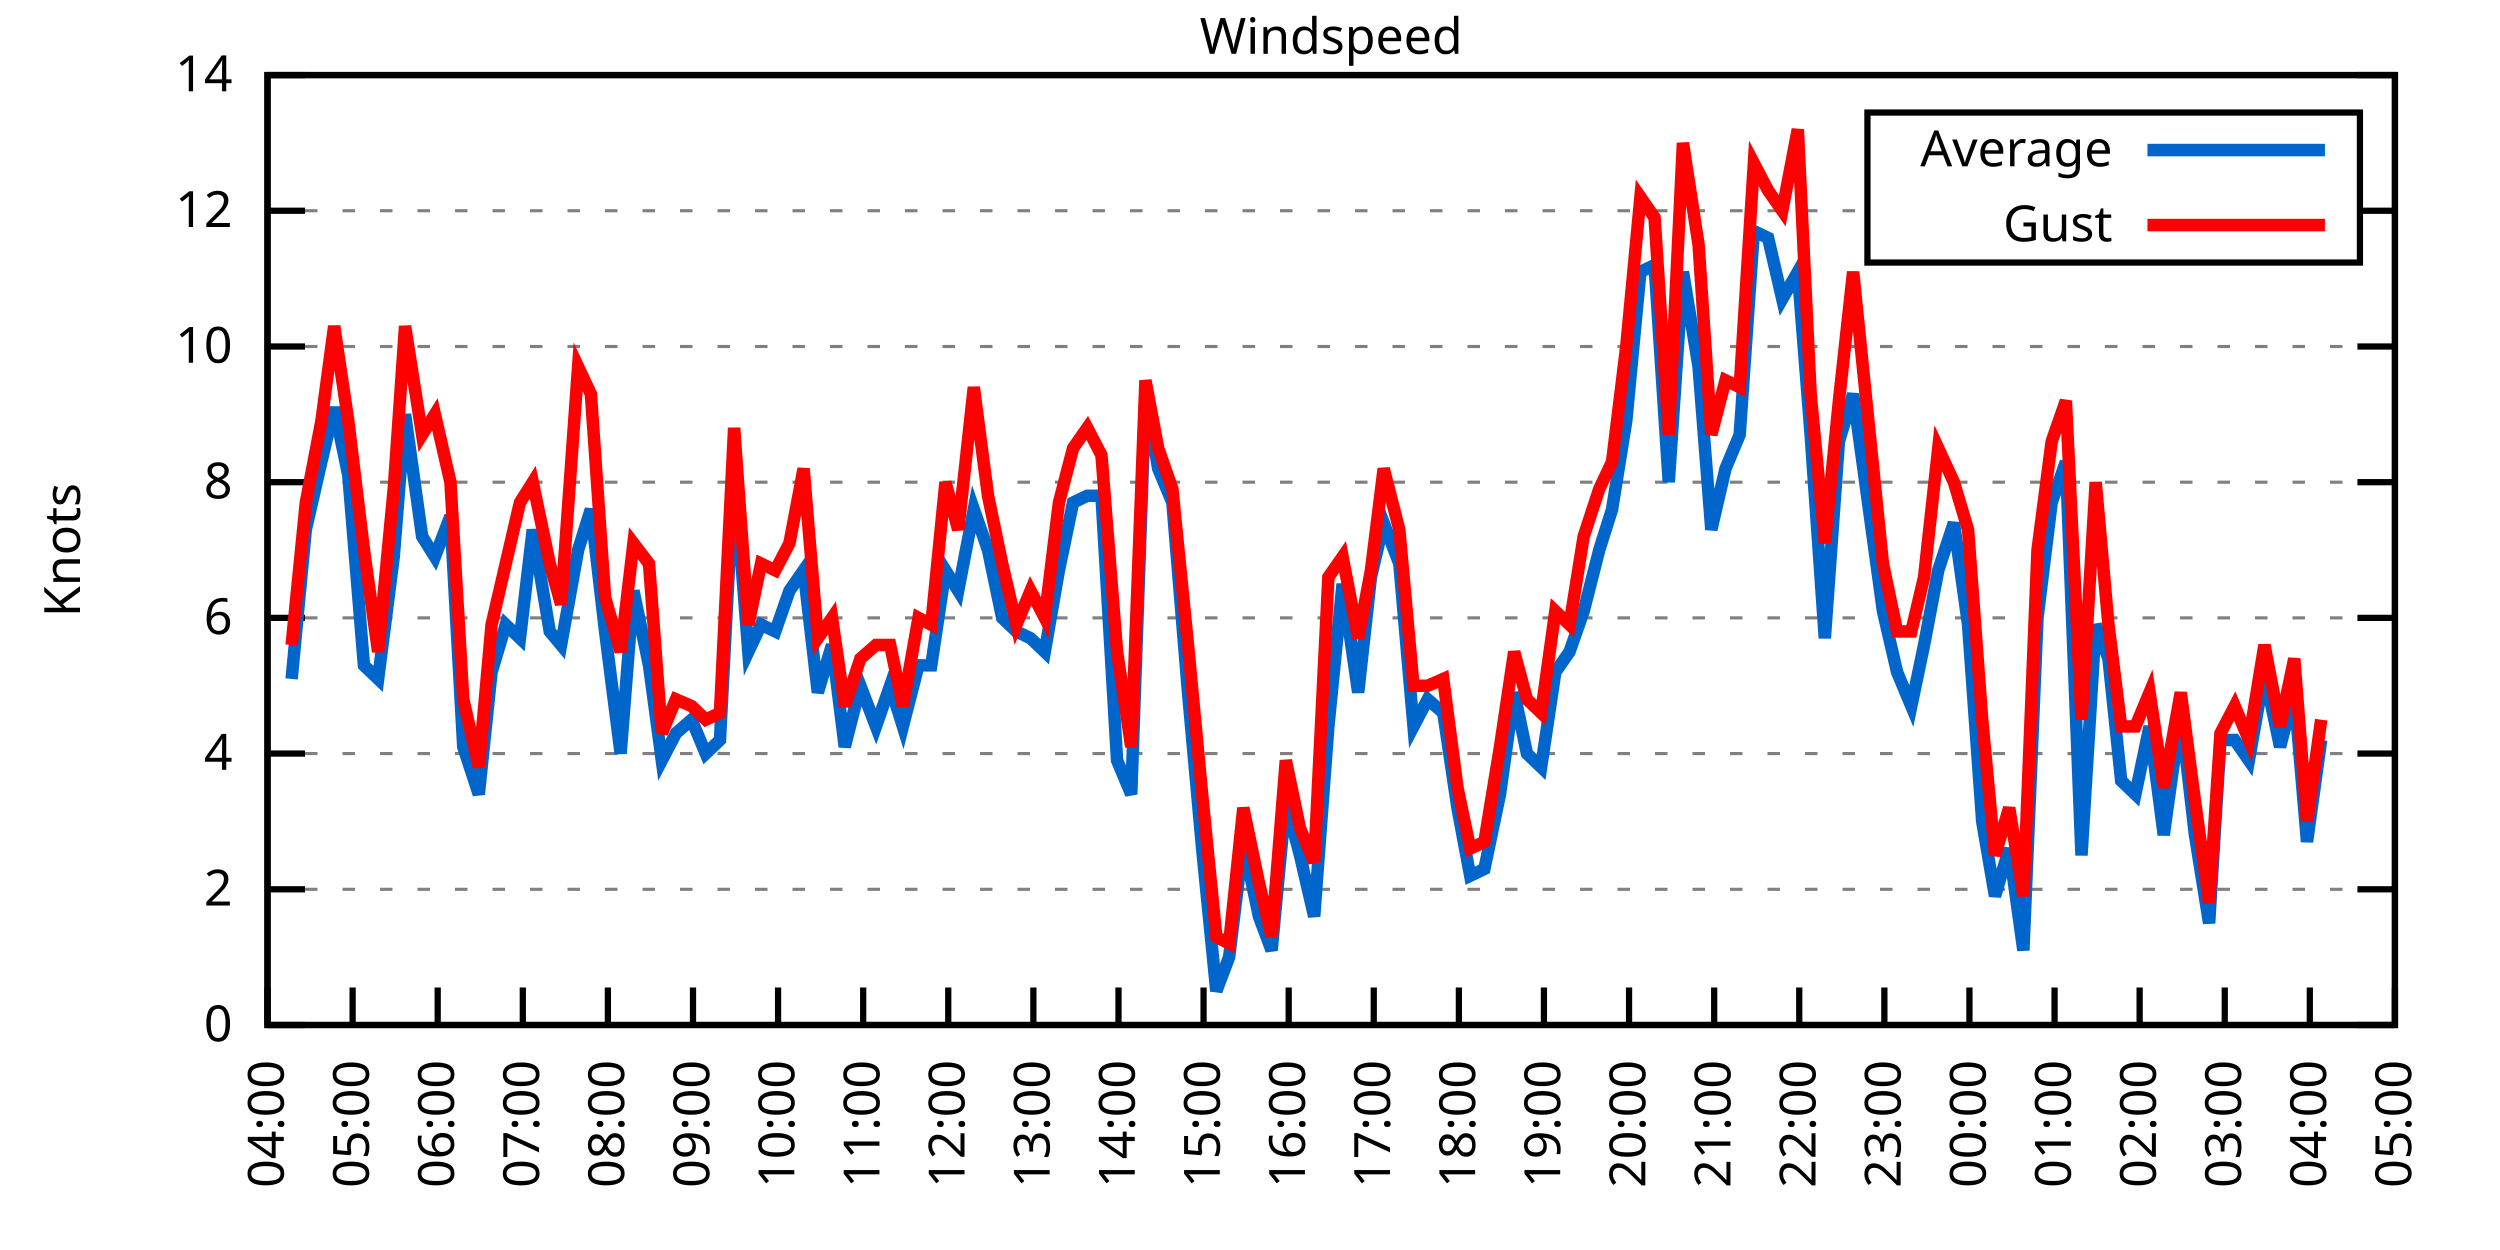
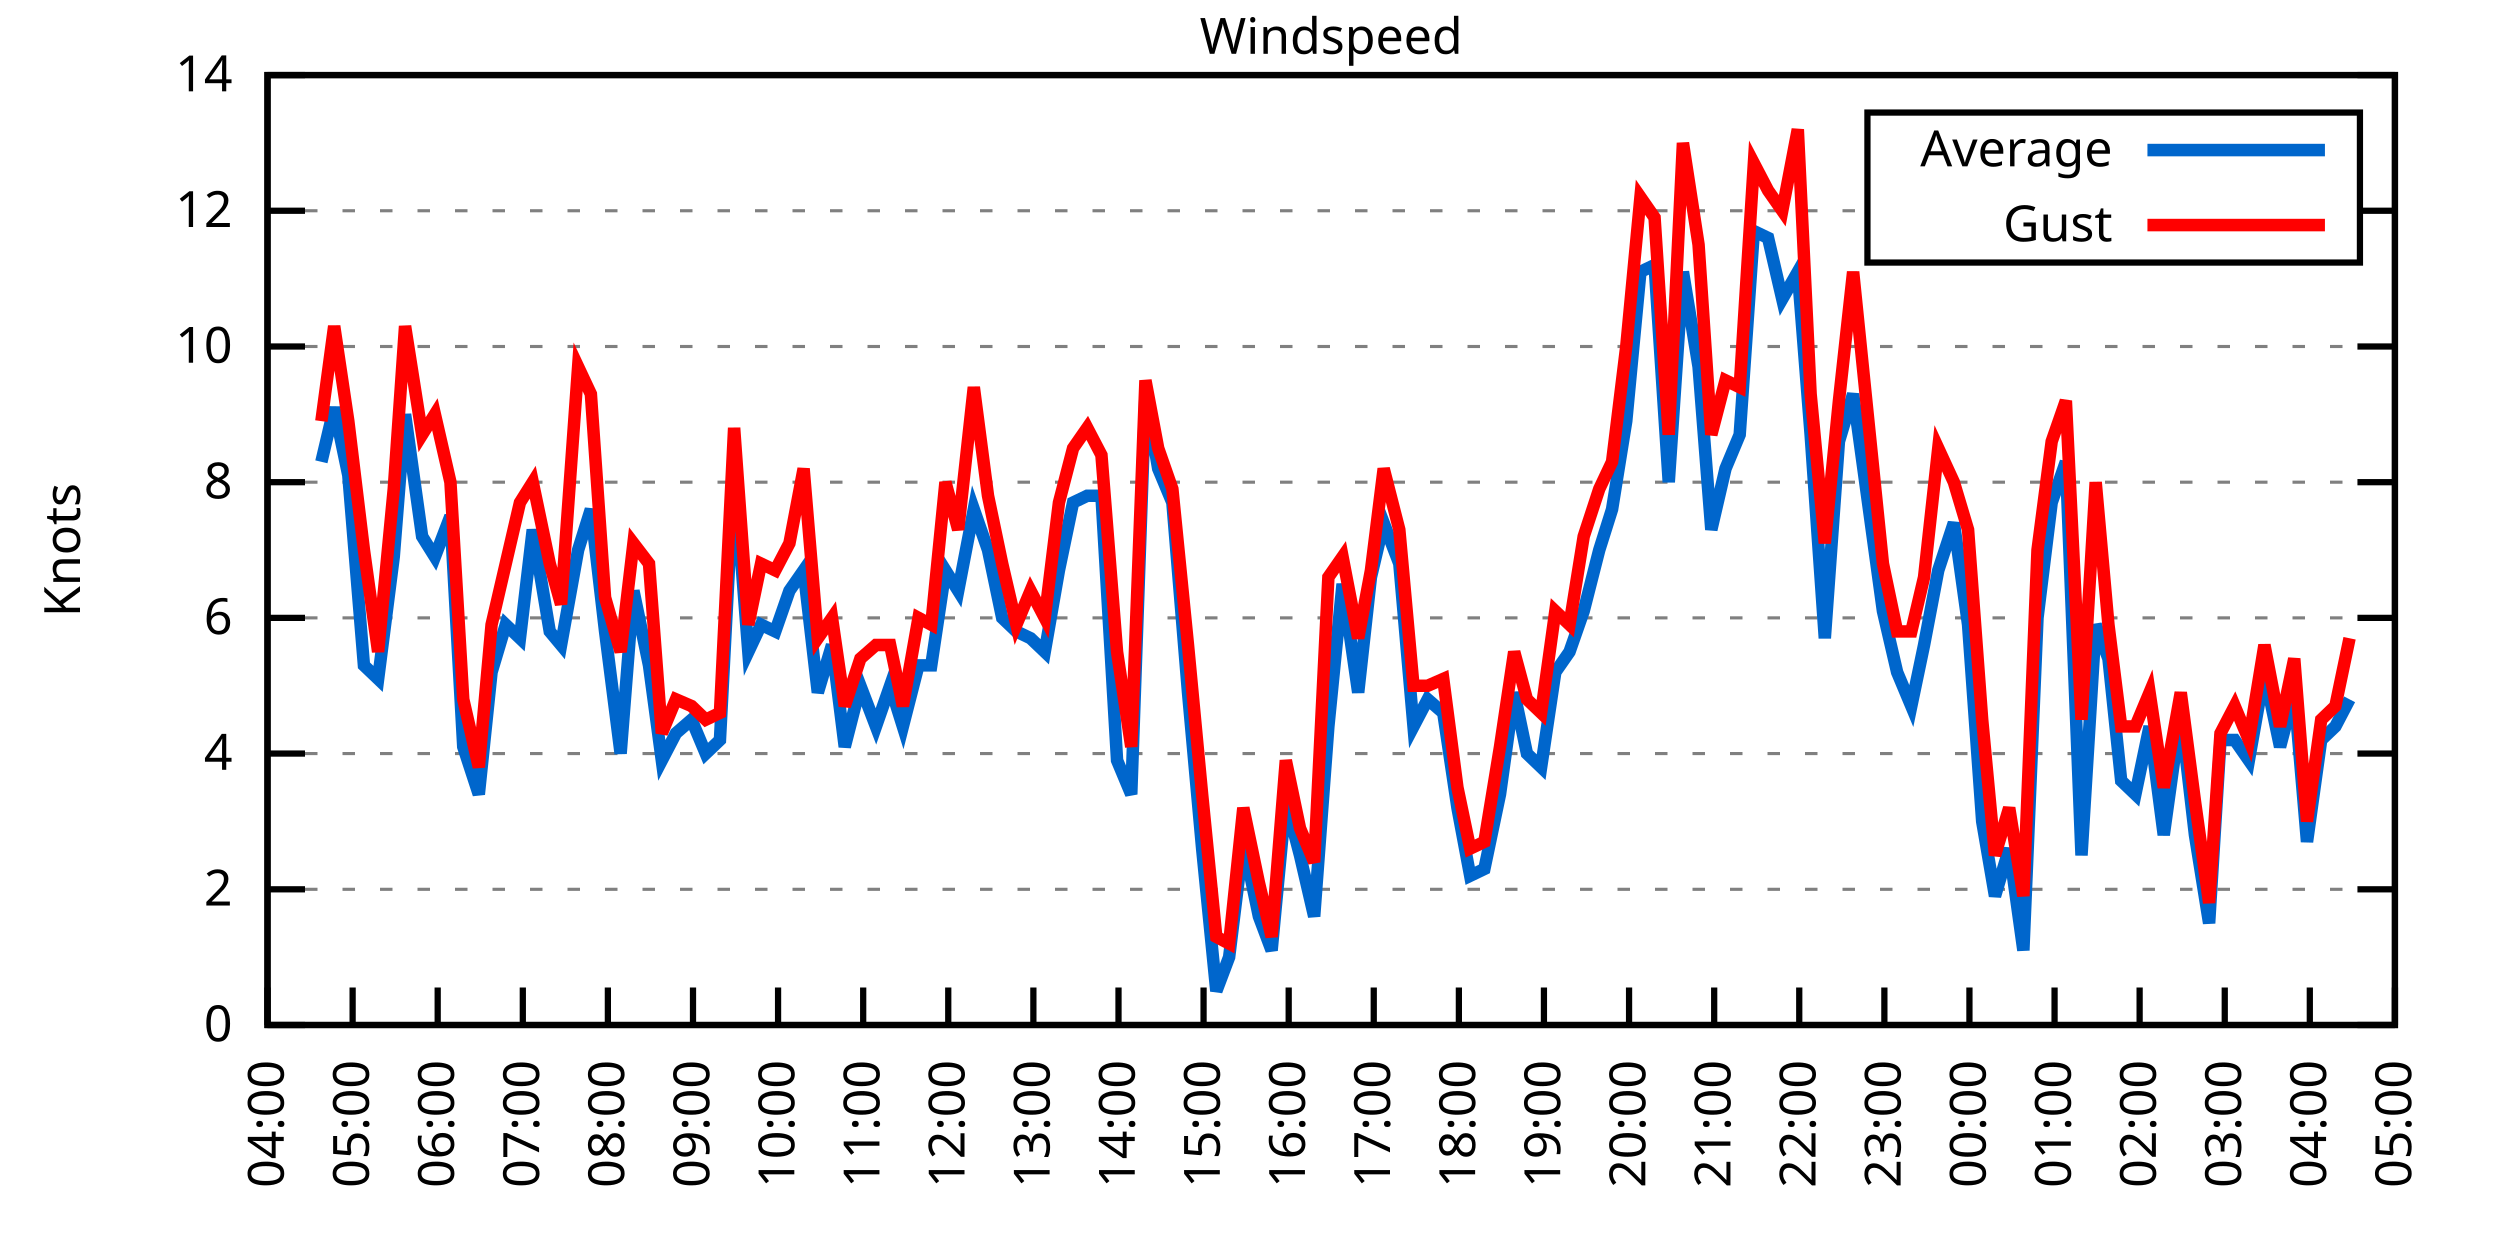
<svg xmlns="http://www.w3.org/2000/svg" xmlns:xlink="http://www.w3.org/1999/xlink" width="400" height="200" viewBox="0 0 400 200">
  <g id="gnuplot_canvas">
    <rect x="0" y="0" width="400" height="200" fill="none" />
    <defs>
      <circle id="gpDot" r="0.5" stroke-width="0.5" stroke="currentColor" />
      <path id="gpPt0" stroke-width="0.333" stroke="currentColor" d="M-1,0 h2 M0,-1 v2" />
      <path id="gpPt1" stroke-width="0.333" stroke="currentColor" d="M-1,-1 L1,1 M1,-1 L-1,1" />
      <path id="gpPt2" stroke-width="0.333" stroke="currentColor" d="M-1,0 L1,0 M0,-1 L0,1 M-1,-1 L1,1 M-1,1 L1,-1" />
      <rect id="gpPt3" stroke-width="0.333" stroke="currentColor" x="-1" y="-1" width="2" height="2" />
      <rect id="gpPt4" stroke-width="0.333" stroke="currentColor" fill="currentColor" x="-1" y="-1" width="2" height="2" />
      <circle id="gpPt5" stroke-width="0.333" stroke="currentColor" cx="0" cy="0" r="1" />
      <use xlink:href="#gpPt5" id="gpPt6" fill="currentColor" stroke="none" />
      <path id="gpPt7" stroke-width="0.333" stroke="currentColor" d="M0,-1.33 L-1.33,0.67 L1.33,0.67 z" />
      <use xlink:href="#gpPt7" id="gpPt8" fill="currentColor" stroke="none" />
      <use xlink:href="#gpPt7" id="gpPt9" stroke="currentColor" transform="rotate(180)" />
      <use xlink:href="#gpPt9" id="gpPt10" fill="currentColor" stroke="none" />
      <use xlink:href="#gpPt3" id="gpPt11" stroke="currentColor" transform="rotate(45)" />
      <use xlink:href="#gpPt11" id="gpPt12" fill="currentColor" stroke="none" />
      <path id="gpPt13" stroke-width="0.333" stroke="currentColor" d="M0,1.330 L1.265,0.411 L0.782,-1.067 L-0.782,-1.076 L-1.265,0.411 z" />
      <use xlink:href="#gpPt13" id="gpPt14" fill="currentColor" stroke="none" />
      <filter id="textbox" filterUnits="objectBoundingBox" x="0" y="0" height="1" width="1">
        <feFlood flood-color="white" flood-opacity="1" result="bgnd" />
        <feComposite in="SourceGraphic" in2="bgnd" operator="atop" />
      </filter>
      <filter id="greybox" filterUnits="objectBoundingBox" x="0" y="0" height="1" width="1">
        <feFlood flood-color="lightgrey" flood-opacity="1" result="grey" />
        <feComposite in="SourceGraphic" in2="grey" operator="atop" />
      </filter>
    </defs>
    <g fill="none" color="white" stroke="currentColor" stroke-width="1.00" stroke-linecap="butt" stroke-linejoin="miter">
</g>
    <g fill="none" color="black" stroke="currentColor" stroke-width="1.00" stroke-linecap="butt" stroke-linejoin="miter">
      <g stroke="none" shape-rendering="crispEdges">
        <polygon fill="rgb(255, 255, 255)" points="42.80,164.00 383.18,164.00 383.18,12.02 42.80,12.02 " />
      </g>
    </g>
    <g fill="none" color="black" stroke="currentColor" stroke-width="1.00" stroke-linecap="butt" stroke-linejoin="miter">
</g>
    <g fill="none" color="black" stroke="black" stroke-width="0.50" stroke-linecap="butt" stroke-linejoin="miter">
</g>
    <g fill="none" color="gray" stroke="currentColor" stroke-width="0.50" stroke-linecap="butt" stroke-linejoin="miter">
      <path stroke="gray" stroke-dasharray="2,4" class="gridline" d="M42.80,164.00 L383.19,164.00  " />
    </g>
    <g fill="none" color="gray" stroke="gray" stroke-width="1.00" stroke-linecap="butt" stroke-linejoin="miter">
</g>
    <g fill="none" color="black" stroke="currentColor" stroke-width="1.00" stroke-linecap="butt" stroke-linejoin="miter">
      <path stroke="black" d="M42.80,164.00 L48.80,164.00 M383.19,164.00 L377.19,164.00  " />
      <g transform="translate(37.20,166.60)" stroke="none" fill="black" font-family="Sans" font-size="8.00" text-anchor="end">
        <text>
          <tspan font-family="Sans"> 0</tspan>
        </text>
      </g>
    </g>
    <g fill="none" color="black" stroke="currentColor" stroke-width="1.00" stroke-linecap="butt" stroke-linejoin="miter">
</g>
    <g fill="none" color="black" stroke="black" stroke-width="0.50" stroke-linecap="butt" stroke-linejoin="miter">
</g>
    <g fill="none" color="gray" stroke="currentColor" stroke-width="0.50" stroke-linecap="butt" stroke-linejoin="miter">
      <path stroke="gray" stroke-dasharray="2,4" class="gridline" d="M42.80,142.29 L383.19,142.29  " />
    </g>
    <g fill="none" color="gray" stroke="gray" stroke-width="1.00" stroke-linecap="butt" stroke-linejoin="miter">
</g>
    <g fill="none" color="black" stroke="currentColor" stroke-width="1.00" stroke-linecap="butt" stroke-linejoin="miter">
      <path stroke="black" d="M42.80,142.29 L48.80,142.29 M383.19,142.29 L377.19,142.29  " />
      <g transform="translate(37.20,144.89)" stroke="none" fill="black" font-family="Sans" font-size="8.00" text-anchor="end">
        <text>
          <tspan font-family="Sans"> 2</tspan>
        </text>
      </g>
    </g>
    <g fill="none" color="black" stroke="currentColor" stroke-width="1.00" stroke-linecap="butt" stroke-linejoin="miter">
</g>
    <g fill="none" color="black" stroke="black" stroke-width="0.50" stroke-linecap="butt" stroke-linejoin="miter">
</g>
    <g fill="none" color="gray" stroke="currentColor" stroke-width="0.50" stroke-linecap="butt" stroke-linejoin="miter">
      <path stroke="gray" stroke-dasharray="2,4" class="gridline" d="M42.80,120.57 L383.19,120.57  " />
    </g>
    <g fill="none" color="gray" stroke="gray" stroke-width="1.00" stroke-linecap="butt" stroke-linejoin="miter">
</g>
    <g fill="none" color="black" stroke="currentColor" stroke-width="1.00" stroke-linecap="butt" stroke-linejoin="miter">
      <path stroke="black" d="M42.80,120.57 L48.80,120.57 M383.19,120.57 L377.19,120.57  " />
      <g transform="translate(37.20,123.17)" stroke="none" fill="black" font-family="Sans" font-size="8.00" text-anchor="end">
        <text>
          <tspan font-family="Sans"> 4</tspan>
        </text>
      </g>
    </g>
    <g fill="none" color="black" stroke="currentColor" stroke-width="1.00" stroke-linecap="butt" stroke-linejoin="miter">
</g>
    <g fill="none" color="black" stroke="black" stroke-width="0.50" stroke-linecap="butt" stroke-linejoin="miter">
</g>
    <g fill="none" color="gray" stroke="currentColor" stroke-width="0.50" stroke-linecap="butt" stroke-linejoin="miter">
      <path stroke="gray" stroke-dasharray="2,4" class="gridline" d="M42.80,98.86 L383.19,98.86  " />
    </g>
    <g fill="none" color="gray" stroke="gray" stroke-width="1.00" stroke-linecap="butt" stroke-linejoin="miter">
</g>
    <g fill="none" color="black" stroke="currentColor" stroke-width="1.00" stroke-linecap="butt" stroke-linejoin="miter">
      <path stroke="black" d="M42.80,98.86 L48.80,98.86 M383.19,98.86 L377.19,98.86  " />
      <g transform="translate(37.20,101.46)" stroke="none" fill="black" font-family="Sans" font-size="8.00" text-anchor="end">
        <text>
          <tspan font-family="Sans"> 6</tspan>
        </text>
      </g>
    </g>
    <g fill="none" color="black" stroke="currentColor" stroke-width="1.00" stroke-linecap="butt" stroke-linejoin="miter">
</g>
    <g fill="none" color="black" stroke="black" stroke-width="0.50" stroke-linecap="butt" stroke-linejoin="miter">
</g>
    <g fill="none" color="gray" stroke="currentColor" stroke-width="0.50" stroke-linecap="butt" stroke-linejoin="miter">
      <path stroke="gray" stroke-dasharray="2,4" class="gridline" d="M42.80,77.15 L383.19,77.15  " />
    </g>
    <g fill="none" color="gray" stroke="gray" stroke-width="1.00" stroke-linecap="butt" stroke-linejoin="miter">
</g>
    <g fill="none" color="black" stroke="currentColor" stroke-width="1.00" stroke-linecap="butt" stroke-linejoin="miter">
      <path stroke="black" d="M42.80,77.15 L48.80,77.15 M383.19,77.15 L377.19,77.15  " />
      <g transform="translate(37.20,79.75)" stroke="none" fill="black" font-family="Sans" font-size="8.00" text-anchor="end">
        <text>
          <tspan font-family="Sans"> 8</tspan>
        </text>
      </g>
    </g>
    <g fill="none" color="black" stroke="currentColor" stroke-width="1.00" stroke-linecap="butt" stroke-linejoin="miter">
</g>
    <g fill="none" color="black" stroke="black" stroke-width="0.50" stroke-linecap="butt" stroke-linejoin="miter">
</g>
    <g fill="none" color="gray" stroke="currentColor" stroke-width="0.50" stroke-linecap="butt" stroke-linejoin="miter">
      <path stroke="gray" stroke-dasharray="2,4" class="gridline" d="M42.80,55.44 L383.19,55.44  " />
    </g>
    <g fill="none" color="gray" stroke="gray" stroke-width="1.00" stroke-linecap="butt" stroke-linejoin="miter">
</g>
    <g fill="none" color="black" stroke="currentColor" stroke-width="1.00" stroke-linecap="butt" stroke-linejoin="miter">
      <path stroke="black" d="M42.80,55.44 L48.80,55.44 M383.19,55.44 L377.19,55.44  " />
      <g transform="translate(37.20,58.04)" stroke="none" fill="black" font-family="Sans" font-size="8.00" text-anchor="end">
        <text>
          <tspan font-family="Sans"> 10</tspan>
        </text>
      </g>
    </g>
    <g fill="none" color="black" stroke="currentColor" stroke-width="1.00" stroke-linecap="butt" stroke-linejoin="miter">
</g>
    <g fill="none" color="black" stroke="black" stroke-width="0.50" stroke-linecap="butt" stroke-linejoin="miter">
</g>
    <g fill="none" color="gray" stroke="currentColor" stroke-width="0.50" stroke-linecap="butt" stroke-linejoin="miter">
      <path stroke="gray" stroke-dasharray="2,4" class="gridline" d="M42.80,33.72 L298.79,33.72 M377.59,33.72 L383.19,33.72  " />
    </g>
    <g fill="none" color="gray" stroke="gray" stroke-width="1.00" stroke-linecap="butt" stroke-linejoin="miter">
</g>
    <g fill="none" color="black" stroke="currentColor" stroke-width="1.00" stroke-linecap="butt" stroke-linejoin="miter">
      <path stroke="black" d="M42.80,33.72 L48.80,33.72 M383.19,33.72 L377.19,33.72  " />
      <g transform="translate(37.20,36.32)" stroke="none" fill="black" font-family="Sans" font-size="8.00" text-anchor="end">
        <text>
          <tspan font-family="Sans"> 12</tspan>
        </text>
      </g>
    </g>
    <g fill="none" color="black" stroke="currentColor" stroke-width="1.00" stroke-linecap="butt" stroke-linejoin="miter">
</g>
    <g fill="none" color="black" stroke="black" stroke-width="0.50" stroke-linecap="butt" stroke-linejoin="miter">
</g>
    <g fill="none" color="gray" stroke="currentColor" stroke-width="0.50" stroke-linecap="butt" stroke-linejoin="miter">
      <path stroke="gray" stroke-dasharray="2,4" class="gridline" d="M42.80,12.01 L383.19,12.01  " />
    </g>
    <g fill="none" color="gray" stroke="gray" stroke-width="1.00" stroke-linecap="butt" stroke-linejoin="miter">
</g>
    <g fill="none" color="black" stroke="currentColor" stroke-width="1.00" stroke-linecap="butt" stroke-linejoin="miter">
      <path stroke="black" d="M42.80,12.01 L48.80,12.01 M383.19,12.01 L377.19,12.01  " />
      <g transform="translate(37.20,14.61)" stroke="none" fill="black" font-family="Sans" font-size="8.00" text-anchor="end">
        <text>
          <tspan font-family="Sans"> 14</tspan>
        </text>
      </g>
    </g>
    <g fill="none" color="black" stroke="currentColor" stroke-width="1.00" stroke-linecap="butt" stroke-linejoin="miter">
      <path stroke="black" d="M42.80,164.00 L42.80,158.00  " />
      <g transform="translate(45.40,169.60) rotate(270.00)" stroke="none" fill="black" font-family="Sans" font-size="8.00" text-anchor="end">
        <text>
          <tspan font-family="Sans">04:00</tspan>
        </text>
      </g>
    </g>
    <g fill="none" color="black" stroke="currentColor" stroke-width="1.00" stroke-linecap="butt" stroke-linejoin="miter">
      <path stroke="black" d="M56.42,164.00 L56.42,158.00  " />
      <g transform="translate(59.02,169.60) rotate(270.00)" stroke="none" fill="black" font-family="Sans" font-size="8.00" text-anchor="end">
        <text>
          <tspan font-family="Sans">05:00</tspan>
        </text>
      </g>
    </g>
    <g fill="none" color="black" stroke="currentColor" stroke-width="1.00" stroke-linecap="butt" stroke-linejoin="miter">
      <path stroke="black" d="M70.03,164.00 L70.03,158.00  " />
      <g transform="translate(72.63,169.60) rotate(270.00)" stroke="none" fill="black" font-family="Sans" font-size="8.00" text-anchor="end">
        <text>
          <tspan font-family="Sans">06:00</tspan>
        </text>
      </g>
    </g>
    <g fill="none" color="black" stroke="currentColor" stroke-width="1.00" stroke-linecap="butt" stroke-linejoin="miter">
      <path stroke="black" d="M83.65,164.00 L83.65,158.00  " />
      <g transform="translate(86.25,169.60) rotate(270.00)" stroke="none" fill="black" font-family="Sans" font-size="8.00" text-anchor="end">
        <text>
          <tspan font-family="Sans">07:00</tspan>
        </text>
      </g>
    </g>
    <g fill="none" color="black" stroke="currentColor" stroke-width="1.00" stroke-linecap="butt" stroke-linejoin="miter">
      <path stroke="black" d="M97.26,164.00 L97.26,158.00  " />
      <g transform="translate(99.86,169.60) rotate(270.00)" stroke="none" fill="black" font-family="Sans" font-size="8.00" text-anchor="end">
        <text>
          <tspan font-family="Sans">08:00</tspan>
        </text>
      </g>
    </g>
    <g fill="none" color="black" stroke="currentColor" stroke-width="1.00" stroke-linecap="butt" stroke-linejoin="miter">
      <path stroke="black" d="M110.88,164.00 L110.88,158.00  " />
      <g transform="translate(113.48,169.60) rotate(270.00)" stroke="none" fill="black" font-family="Sans" font-size="8.00" text-anchor="end">
        <text>
          <tspan font-family="Sans">09:00</tspan>
        </text>
      </g>
    </g>
    <g fill="none" color="black" stroke="currentColor" stroke-width="1.00" stroke-linecap="butt" stroke-linejoin="miter">
      <path stroke="black" d="M124.49,164.00 L124.49,158.00  " />
      <g transform="translate(127.09,169.60) rotate(270.00)" stroke="none" fill="black" font-family="Sans" font-size="8.00" text-anchor="end">
        <text>
          <tspan font-family="Sans">10:00</tspan>
        </text>
      </g>
    </g>
    <g fill="none" color="black" stroke="currentColor" stroke-width="1.00" stroke-linecap="butt" stroke-linejoin="miter">
      <path stroke="black" d="M138.11,164.00 L138.11,158.00  " />
      <g transform="translate(140.71,169.60) rotate(270.00)" stroke="none" fill="black" font-family="Sans" font-size="8.00" text-anchor="end">
        <text>
          <tspan font-family="Sans">11:00</tspan>
        </text>
      </g>
    </g>
    <g fill="none" color="black" stroke="currentColor" stroke-width="1.00" stroke-linecap="butt" stroke-linejoin="miter">
      <path stroke="black" d="M151.72,164.00 L151.72,158.00  " />
      <g transform="translate(154.32,169.60) rotate(270.00)" stroke="none" fill="black" font-family="Sans" font-size="8.00" text-anchor="end">
        <text>
          <tspan font-family="Sans">12:00</tspan>
        </text>
      </g>
    </g>
    <g fill="none" color="black" stroke="currentColor" stroke-width="1.00" stroke-linecap="butt" stroke-linejoin="miter">
      <path stroke="black" d="M165.34,164.00 L165.34,158.00  " />
      <g transform="translate(167.94,169.60) rotate(270.00)" stroke="none" fill="black" font-family="Sans" font-size="8.00" text-anchor="end">
        <text>
          <tspan font-family="Sans">13:00</tspan>
        </text>
      </g>
    </g>
    <g fill="none" color="black" stroke="currentColor" stroke-width="1.00" stroke-linecap="butt" stroke-linejoin="miter">
      <path stroke="black" d="M178.96,164.00 L178.96,158.00  " />
      <g transform="translate(181.56,169.60) rotate(270.00)" stroke="none" fill="black" font-family="Sans" font-size="8.00" text-anchor="end">
        <text>
          <tspan font-family="Sans">14:00</tspan>
        </text>
      </g>
    </g>
    <g fill="none" color="black" stroke="currentColor" stroke-width="1.00" stroke-linecap="butt" stroke-linejoin="miter">
      <path stroke="black" d="M192.57,164.00 L192.57,158.00  " />
      <g transform="translate(195.17,169.60) rotate(270.00)" stroke="none" fill="black" font-family="Sans" font-size="8.00" text-anchor="end">
        <text>
          <tspan font-family="Sans">15:00</tspan>
        </text>
      </g>
    </g>
    <g fill="none" color="black" stroke="currentColor" stroke-width="1.00" stroke-linecap="butt" stroke-linejoin="miter">
      <path stroke="black" d="M206.19,164.00 L206.19,158.00  " />
      <g transform="translate(208.79,169.60) rotate(270.00)" stroke="none" fill="black" font-family="Sans" font-size="8.00" text-anchor="end">
        <text>
          <tspan font-family="Sans">16:00</tspan>
        </text>
      </g>
    </g>
    <g fill="none" color="black" stroke="currentColor" stroke-width="1.00" stroke-linecap="butt" stroke-linejoin="miter">
      <path stroke="black" d="M219.80,164.00 L219.80,158.00  " />
      <g transform="translate(222.40,169.60) rotate(270.00)" stroke="none" fill="black" font-family="Sans" font-size="8.00" text-anchor="end">
        <text>
          <tspan font-family="Sans">17:00</tspan>
        </text>
      </g>
    </g>
    <g fill="none" color="black" stroke="currentColor" stroke-width="1.00" stroke-linecap="butt" stroke-linejoin="miter">
      <path stroke="black" d="M233.42,164.00 L233.42,158.00  " />
      <g transform="translate(236.02,169.60) rotate(270.00)" stroke="none" fill="black" font-family="Sans" font-size="8.00" text-anchor="end">
        <text>
          <tspan font-family="Sans">18:00</tspan>
        </text>
      </g>
    </g>
    <g fill="none" color="black" stroke="currentColor" stroke-width="1.00" stroke-linecap="butt" stroke-linejoin="miter">
      <path stroke="black" d="M247.03,164.00 L247.03,158.00  " />
      <g transform="translate(249.63,169.60) rotate(270.00)" stroke="none" fill="black" font-family="Sans" font-size="8.00" text-anchor="end">
        <text>
          <tspan font-family="Sans">19:00</tspan>
        </text>
      </g>
    </g>
    <g fill="none" color="black" stroke="currentColor" stroke-width="1.00" stroke-linecap="butt" stroke-linejoin="miter">
      <path stroke="black" d="M260.65,164.00 L260.65,158.00  " />
      <g transform="translate(263.25,169.60) rotate(270.00)" stroke="none" fill="black" font-family="Sans" font-size="8.00" text-anchor="end">
        <text>
          <tspan font-family="Sans">20:00</tspan>
        </text>
      </g>
    </g>
    <g fill="none" color="black" stroke="currentColor" stroke-width="1.00" stroke-linecap="butt" stroke-linejoin="miter">
      <path stroke="black" d="M274.27,164.00 L274.27,158.00  " />
      <g transform="translate(276.87,169.60) rotate(270.00)" stroke="none" fill="black" font-family="Sans" font-size="8.00" text-anchor="end">
        <text>
          <tspan font-family="Sans">21:00</tspan>
        </text>
      </g>
    </g>
    <g fill="none" color="black" stroke="currentColor" stroke-width="1.00" stroke-linecap="butt" stroke-linejoin="miter">
      <path stroke="black" d="M287.88,164.00 L287.88,158.00  " />
      <g transform="translate(290.48,169.60) rotate(270.00)" stroke="none" fill="black" font-family="Sans" font-size="8.00" text-anchor="end">
        <text>
          <tspan font-family="Sans">22:00</tspan>
        </text>
      </g>
    </g>
    <g fill="none" color="black" stroke="currentColor" stroke-width="1.00" stroke-linecap="butt" stroke-linejoin="miter">
      <path stroke="black" d="M301.50,164.00 L301.50,158.00  " />
      <g transform="translate(304.10,169.60) rotate(270.00)" stroke="none" fill="black" font-family="Sans" font-size="8.00" text-anchor="end">
        <text>
          <tspan font-family="Sans">23:00</tspan>
        </text>
      </g>
    </g>
    <g fill="none" color="black" stroke="currentColor" stroke-width="1.00" stroke-linecap="butt" stroke-linejoin="miter">
      <path stroke="black" d="M315.11,164.00 L315.11,158.00  " />
      <g transform="translate(317.71,169.60) rotate(270.00)" stroke="none" fill="black" font-family="Sans" font-size="8.00" text-anchor="end">
        <text>
          <tspan font-family="Sans">00:00</tspan>
        </text>
      </g>
    </g>
    <g fill="none" color="black" stroke="currentColor" stroke-width="1.00" stroke-linecap="butt" stroke-linejoin="miter">
      <path stroke="black" d="M328.73,164.00 L328.73,158.00  " />
      <g transform="translate(331.33,169.60) rotate(270.00)" stroke="none" fill="black" font-family="Sans" font-size="8.00" text-anchor="end">
        <text>
          <tspan font-family="Sans">01:00</tspan>
        </text>
      </g>
    </g>
    <g fill="none" color="black" stroke="currentColor" stroke-width="1.00" stroke-linecap="butt" stroke-linejoin="miter">
      <path stroke="black" d="M342.34,164.00 L342.34,158.00  " />
      <g transform="translate(344.94,169.60) rotate(270.00)" stroke="none" fill="black" font-family="Sans" font-size="8.00" text-anchor="end">
        <text>
          <tspan font-family="Sans">02:00</tspan>
        </text>
      </g>
    </g>
    <g fill="none" color="black" stroke="currentColor" stroke-width="1.00" stroke-linecap="butt" stroke-linejoin="miter">
      <path stroke="black" d="M355.96,164.00 L355.96,158.00  " />
      <g transform="translate(358.56,169.60) rotate(270.00)" stroke="none" fill="black" font-family="Sans" font-size="8.00" text-anchor="end">
        <text>
          <tspan font-family="Sans">03:00</tspan>
        </text>
      </g>
    </g>
    <g fill="none" color="black" stroke="currentColor" stroke-width="1.00" stroke-linecap="butt" stroke-linejoin="miter">
      <path stroke="black" d="M369.57,164.00 L369.57,158.00  " />
      <g transform="translate(372.17,169.60) rotate(270.00)" stroke="none" fill="black" font-family="Sans" font-size="8.00" text-anchor="end">
        <text>
          <tspan font-family="Sans">04:00</tspan>
        </text>
      </g>
    </g>
    <g fill="none" color="black" stroke="currentColor" stroke-width="1.00" stroke-linecap="butt" stroke-linejoin="miter">
      <path stroke="black" d="M383.19,164.00 L383.19,158.00  " />
      <g transform="translate(385.79,169.60) rotate(270.00)" stroke="none" fill="black" font-family="Sans" font-size="8.00" text-anchor="end">
        <text>
          <tspan font-family="Sans">05:00</tspan>
        </text>
      </g>
    </g>
    <g fill="none" color="black" stroke="currentColor" stroke-width="1.00" stroke-linecap="butt" stroke-linejoin="miter">
</g>
    <g fill="none" color="black" stroke="currentColor" stroke-width="1.00" stroke-linecap="butt" stroke-linejoin="miter">
      <path stroke="black" d="M42.80,12.01 L42.80,164.00 L383.19,164.00 L383.19,12.01 L42.80,12.01 Z  " />
    </g>
    <g fill="none" color="black" stroke="currentColor" stroke-width="1.00" stroke-linecap="butt" stroke-linejoin="miter">
</g>
    <g fill="none" color="black" stroke="currentColor" stroke-width="1.00" stroke-linecap="butt" stroke-linejoin="miter">
      <path stroke="black" d="M298.79,42.01 L298.79,18.01 L377.59,18.01 L377.59,42.01 L298.79,42.01 Z  " />
    </g>
    <g id="Windspeed_plot_1">
      <g fill="none" color="white" stroke="black" stroke-width="2.00" stroke-linecap="butt" stroke-linejoin="miter">
</g>
      <g fill="none" color="black" stroke="currentColor" stroke-width="2.00" stroke-linecap="butt" stroke-linejoin="miter">
        <g transform="translate(337.99,26.61)" stroke="none" fill="black" font-family="Sans" font-size="8.00" text-anchor="end">
          <text>
            <tspan font-family="Sans">Average</tspan>
          </text>
        </g>
      </g>
      <g fill="none" color="black" stroke="currentColor" stroke-width="2.00" stroke-linecap="butt" stroke-linejoin="miter">
-         <path stroke="rgb(  0, 102, 204)" d="M343.59,24.01 L371.99,24.01 M46.66,108.63 L48.93,84.75 L51.42,73.89 L53.47,65.21 L55.73,76.06 L58.23,106.46   L60.50,108.63 L63.00,89.09 L64.81,66.29 L67.54,85.83 L69.58,89.09 L72.07,82.58 L74.12,119.49 L76.61,127.09   L78.65,107.55 L80.92,99.95 L83.19,102.12 L85.24,84.75 L87.96,101.03 L89.77,103.20 L92.50,88.00 L94.54,81.49   L96.81,101.03 L99.30,120.57 L101.35,94.52 L103.84,106.46 L105.89,121.66 L108.15,117.32 L110.65,115.15 L112.92,120.57   L115.19,118.40 L117.46,74.98 L119.73,104.29 L121.77,99.95 L124.04,101.03 L126.31,94.52 L128.58,91.26 L130.85,110.80   L133.12,103.20 L135.16,119.49 L137.66,109.72 L140.15,116.23 L142.42,109.72 L144.46,116.23 L146.96,106.46 L149.00,106.46   L151.27,91.26 L153.31,94.52 L155.81,81.49 L158.08,88.00 L160.35,98.86 L162.62,101.03 L164.89,102.12 L167.16,104.29   L169.43,91.26 L171.69,80.41 L173.96,79.32 L176.23,79.32 L178.73,121.66 L181.00,127.09 L183.27,63.04 L185.31,74.98   L187.58,80.41 L190.08,110.80 L192.34,135.77 L194.61,158.57 L196.66,153.14 L198.93,134.69 L201.42,146.63 L203.46,152.06   L205.73,128.17 L208.00,136.86 L210.27,146.63 L212.54,116.23 L214.81,93.43 L217.31,110.80 L219.35,92.35 L221.39,83.66   L223.89,90.18 L226.16,116.23 L228.43,111.89 L230.92,114.06 L233.19,129.26 L235.23,140.12 L237.50,139.03 L240.00,127.09   L242.27,110.80 L244.31,120.57 L246.58,122.75 L248.85,107.55 L251.12,104.29 L253.39,97.78 L255.88,88.00 L257.93,81.49   L260.20,67.38 L262.47,43.49 L264.73,42.41 L267.00,77.15 L269.27,43.49 L271.77,58.69 L273.81,84.75 L276.08,74.98   L278.35,69.55 L280.62,36.98 L282.89,38.07 L285.16,47.84 L287.65,43.49 L289.70,69.55 L291.97,102.12 L294.23,70.63   L296.50,63.04 L301.27,97.78 L303.54,107.55 L305.81,112.97 L307.85,103.20 L310.12,91.26 L312.62,83.66 L314.89,99.95   L317.15,131.43 L319.20,143.37 L321.47,135.77 L323.74,152.06 L326.00,98.86 L328.27,80.41 L330.54,73.89 L333.04,136.86   L335.31,99.95 L337.35,105.38 L339.39,124.92 L341.66,127.09 L343.93,116.23 L346.20,133.60 L348.92,114.06 L351.19,133.60   L353.46,147.72 L355.28,118.40 L357.55,118.40 L359.82,121.66 L362.31,107.55 L364.81,119.49 L367.08,110.80 L369.12,134.69   L371.39,118.40  " />
+         <path stroke="rgb(  0, 102, 204)" d="M343.59,24.01 L371.99,24.01 M51.42,73.89 L53.47,65.21 L55.73,76.06 L58.23,106.46 L60.50,108.63 L63.00,89.09   L64.81,66.29 L67.54,85.83 L69.58,89.09 L72.07,82.58 L74.12,119.49 L76.61,127.09 L78.65,107.55 L80.92,99.95   L83.19,102.12 L85.24,84.75 L87.96,101.03 L89.77,103.20 L92.50,88.00 L94.54,81.49 L96.81,101.03 L99.30,120.57   L101.35,94.52 L103.84,106.46 L105.89,121.66 L108.15,117.32 L110.65,115.15 L112.92,120.57 L115.19,118.40 L117.46,74.98   L119.73,104.29 L121.77,99.95 L124.04,101.03 L126.31,94.52 L128.58,91.26 L130.85,110.80 L133.12,103.20 L135.16,119.49   L137.66,109.72 L140.15,116.23 L142.42,109.72 L144.46,116.23 L146.96,106.46 L149.00,106.46 L151.27,91.26 L153.31,94.52   L155.81,81.49 L158.08,88.00 L160.35,98.86 L162.62,101.03 L164.89,102.12 L167.16,104.29 L169.43,91.26 L171.69,80.41   L173.96,79.32 L176.23,79.32 L178.73,121.66 L181.00,127.09 L183.27,63.04 L185.31,74.98 L187.58,80.41 L190.08,110.80   L192.34,135.77 L194.61,158.57 L196.66,153.14 L198.93,134.69 L201.42,146.63 L203.46,152.06 L205.73,128.17 L208.00,136.86   L210.27,146.63 L212.54,116.23 L214.81,93.43 L217.31,110.80 L219.35,92.35 L221.39,83.66 L223.89,90.18 L226.16,116.23   L228.43,111.89 L230.92,114.06 L233.19,129.26 L235.23,140.12 L237.50,139.03 L240.00,127.09 L242.27,110.80 L244.31,120.57   L246.58,122.75 L248.85,107.55 L251.12,104.29 L253.39,97.78 L255.88,88.00 L257.93,81.49 L260.20,67.38 L262.47,43.49   L264.73,42.41 L267.00,77.15 L269.27,43.49 L271.77,58.69 L273.81,84.75 L276.08,74.98 L278.35,69.55 L280.62,36.98   L282.89,38.07 L285.16,47.84 L287.65,43.49 L289.70,69.55 L291.97,102.12 L294.23,70.63 L296.50,63.04 L301.27,97.78   L303.54,107.55 L305.81,112.97 L307.85,103.20 L310.12,91.26 L312.62,83.66 L314.89,99.95 L317.15,131.43 L319.20,143.37   L321.47,135.77 L323.74,152.06 L326.00,98.86 L328.27,80.41 L330.54,73.89 L333.04,136.86 L335.31,99.95 L337.35,105.38   L339.39,124.92 L341.66,127.09 L343.93,116.23 L346.20,133.60 L348.92,114.06 L351.19,133.60 L353.46,147.72 L355.28,118.40   L357.55,118.40 L359.82,121.66 L362.31,107.55 L364.81,119.49 L367.08,110.80 L369.12,134.69 L371.39,118.40 L373.66,116.23   L375.93,111.89  " />
      </g>
    </g>
    <g id="Windspeed_plot_2">
      <g fill="none" color="black" stroke="currentColor" stroke-width="2.00" stroke-linecap="butt" stroke-linejoin="miter">
        <g transform="translate(337.99,38.61)" stroke="none" fill="black" font-family="Sans" font-size="8.00" text-anchor="end">
          <text>
            <tspan font-family="Sans">Gust</tspan>
          </text>
        </g>
      </g>
      <g fill="none" color="black" stroke="currentColor" stroke-width="2.00" stroke-linecap="butt" stroke-linejoin="miter">
-         <path stroke="rgb(255,   0,   0)" d="M343.59,36.01 L371.99,36.01 M46.66,103.20 L48.93,80.41 L51.42,67.38 L53.47,52.18 L55.73,67.38 L58.23,88.00   L60.50,104.29 L63.00,78.23 L64.81,52.18 L67.54,69.55 L69.58,66.29 L72.07,77.15 L74.12,111.89 L76.61,122.75   L78.65,99.95 L80.92,90.18 L83.19,80.41 L85.24,77.15 L87.96,90.18 L89.77,96.69 L92.50,58.69 L94.54,63.04   L96.81,95.60 L99.30,104.29 L101.35,86.92 L103.84,90.18 L105.89,117.32 L108.15,111.89 L110.65,112.97 L112.92,115.15   L115.19,114.06 L117.46,68.46 L119.73,99.95 L121.77,90.18 L124.04,91.26 L126.31,86.92 L128.58,74.98 L130.85,102.12   L133.12,98.86 L135.16,112.97 L137.66,105.38 L140.15,103.20 L142.42,103.20 L144.46,112.97 L146.96,98.86 L149.00,99.95   L151.27,77.15 L153.31,84.75 L155.81,61.95 L158.08,79.32 L160.35,90.18 L162.62,99.95 L164.89,94.52 L167.16,98.86   L169.43,80.41 L171.69,71.72 L173.96,68.46 L176.23,72.81 L178.73,104.29 L181.00,119.49 L183.27,60.86 L185.31,71.72   L187.58,78.23 L190.08,103.20 L192.34,127.09 L194.61,149.89 L196.66,150.97 L198.93,129.26 L201.42,141.20 L203.46,149.89   L205.73,121.66 L208.00,132.52 L210.27,137.94 L212.54,92.35 L214.81,89.09 L217.31,102.12 L219.35,91.26 L221.39,74.98   L223.89,84.75 L226.16,109.72 L228.43,109.72 L230.92,108.63 L233.19,126.00 L235.23,135.77 L237.50,134.69 L240.00,119.49   L242.27,104.29 L244.31,111.89 L246.58,114.06 L248.85,97.78 L251.12,99.95 L253.39,85.83 L255.88,78.23 L257.93,73.89   L260.20,55.44 L262.47,31.55 L264.73,34.81 L267.00,69.55 L269.27,22.87 L271.77,39.15 L273.81,69.55 L276.08,60.86   L278.35,61.95 L280.62,26.12 L282.89,30.47 L285.16,33.72 L287.65,20.70 L289.70,63.04 L291.97,86.92 L294.23,64.12   L296.50,43.49 L301.27,90.18 L303.54,101.03 L305.81,101.03 L307.85,92.35 L310.12,71.72 L312.62,77.15 L314.89,84.75   L317.15,115.15 L319.20,136.86 L321.47,129.26 L323.74,143.37 L326.00,88.00 L328.27,70.63 L330.54,64.12 L333.04,115.15   L335.31,77.15 L337.35,99.95 L339.39,116.23 L341.66,116.23 L343.93,110.80 L346.20,126.00 L348.92,110.80 L351.19,128.17   L353.46,144.46 L355.28,117.32 L357.55,112.97 L359.82,118.40 L362.31,103.20 L364.81,116.23 L367.08,105.38 L369.12,131.43   L371.39,115.15  " />
+         <path stroke="rgb(255,   0,   0)" d="M343.59,36.01 L371.99,36.01 M51.42,67.38 L53.47,52.18 L55.73,67.38 L58.23,88.00 L60.50,104.29 L63.00,78.23   L64.81,52.18 L67.54,69.55 L69.58,66.29 L72.07,77.15 L74.12,111.89 L76.61,122.75 L78.65,99.95 L80.92,90.18   L83.19,80.41 L85.24,77.15 L87.96,90.18 L89.77,96.69 L92.50,58.69 L94.54,63.04 L96.81,95.60 L99.30,104.29   L101.35,86.92 L103.84,90.18 L105.89,117.32 L108.15,111.89 L110.65,112.97 L112.92,115.15 L115.19,114.06 L117.46,68.46   L119.73,99.95 L121.77,90.18 L124.04,91.26 L126.31,86.92 L128.58,74.98 L130.85,102.12 L133.12,98.86 L135.16,112.97   L137.66,105.38 L140.15,103.20 L142.42,103.20 L144.46,112.97 L146.96,98.86 L149.00,99.95 L151.27,77.15 L153.31,84.75   L155.81,61.95 L158.08,79.32 L160.35,90.18 L162.62,99.95 L164.89,94.52 L167.16,98.86 L169.43,80.41 L171.69,71.72   L173.96,68.46 L176.23,72.81 L178.73,104.29 L181.00,119.49 L183.27,60.86 L185.31,71.72 L187.58,78.23 L190.08,103.20   L192.34,127.09 L194.61,149.89 L196.66,150.97 L198.93,129.26 L201.42,141.20 L203.46,149.89 L205.73,121.66 L208.00,132.52   L210.27,137.94 L212.54,92.35 L214.81,89.09 L217.31,102.12 L219.35,91.26 L221.39,74.98 L223.89,84.75 L226.16,109.72   L228.43,109.72 L230.92,108.63 L233.19,126.00 L235.23,135.77 L237.50,134.69 L240.00,119.49 L242.27,104.29 L244.31,111.89   L246.58,114.06 L248.85,97.78 L251.12,99.95 L253.39,85.83 L255.88,78.23 L257.93,73.89 L260.20,55.44 L262.47,31.55   L264.73,34.81 L267.00,69.55 L269.27,22.87 L271.77,39.15 L273.81,69.55 L276.08,60.86 L278.35,61.95 L280.62,26.12   L282.89,30.47 L285.16,33.72 L287.65,20.70 L289.70,63.04 L291.97,86.92 L294.23,64.12 L296.50,43.49 L301.27,90.18   L303.54,101.03 L305.81,101.03 L307.85,92.35 L310.12,71.72 L312.62,77.15 L314.89,84.75 L317.15,115.15 L319.20,136.86   L321.47,129.26 L323.74,143.37 L326.00,88.00 L328.27,70.63 L330.54,64.12 L333.04,115.15 L335.31,77.15 L337.35,99.95   L339.39,116.23 L341.66,116.23 L343.93,110.80 L346.20,126.00 L348.92,110.80 L351.19,128.17 L353.46,144.46 L355.28,117.32   L357.55,112.97 L359.82,118.40 L362.31,103.20 L364.81,116.23 L367.08,105.38 L369.12,131.43 L371.39,115.15 L373.66,112.97   L375.93,102.12  " />
      </g>
    </g>
    <g fill="none" color="black" stroke="currentColor" stroke-width="2.00" stroke-linecap="butt" stroke-linejoin="miter">
</g>
    <g fill="none" color="black" stroke="black" stroke-width="1.00" stroke-linecap="butt" stroke-linejoin="miter">
</g>
    <g fill="none" color="black" stroke="currentColor" stroke-width="1.00" stroke-linecap="butt" stroke-linejoin="miter">
      <path stroke="black" d="M42.80,12.01 L42.80,164.00 L383.19,164.00 L383.19,12.01 L42.80,12.01 Z  " />
      <g transform="translate(12.80,88.01) rotate(270.00)" stroke="none" fill="black" font-family="Sans" font-size="8.00" text-anchor="middle">
        <text>
          <tspan font-family="Sans">Knots</tspan>
        </text>
      </g>
    </g>
    <g fill="none" color="black" stroke="currentColor" stroke-width="1.00" stroke-linecap="butt" stroke-linejoin="miter">
</g>
    <g fill="none" color="black" stroke="currentColor" stroke-width="1.00" stroke-linecap="butt" stroke-linejoin="miter">
      <g transform="translate(212.99,8.61)" stroke="none" fill="black" font-family="Sans" font-size="8.00" text-anchor="middle">
        <text>
          <tspan font-family="Sans">Windspeed</tspan>
        </text>
      </g>
    </g>
    <g fill="none" color="black" stroke="currentColor" stroke-width="1.00" stroke-linecap="butt" stroke-linejoin="miter">
</g>
  </g>
</svg>
